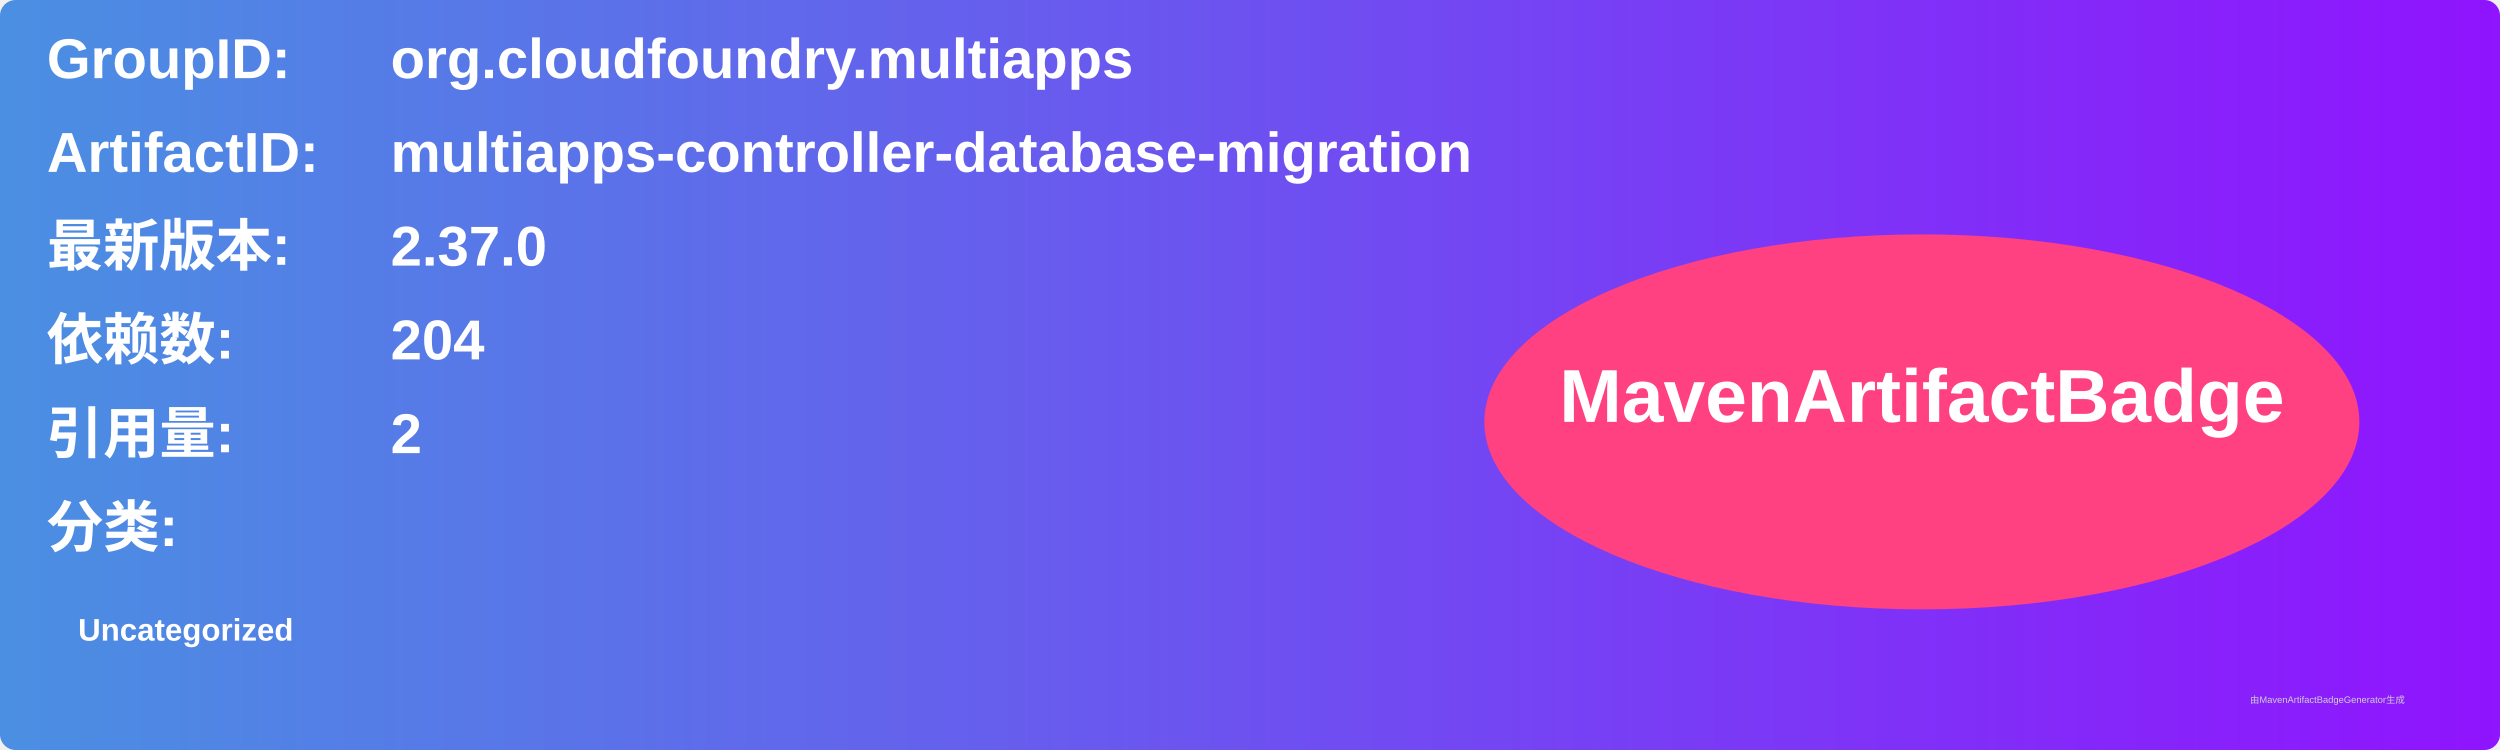
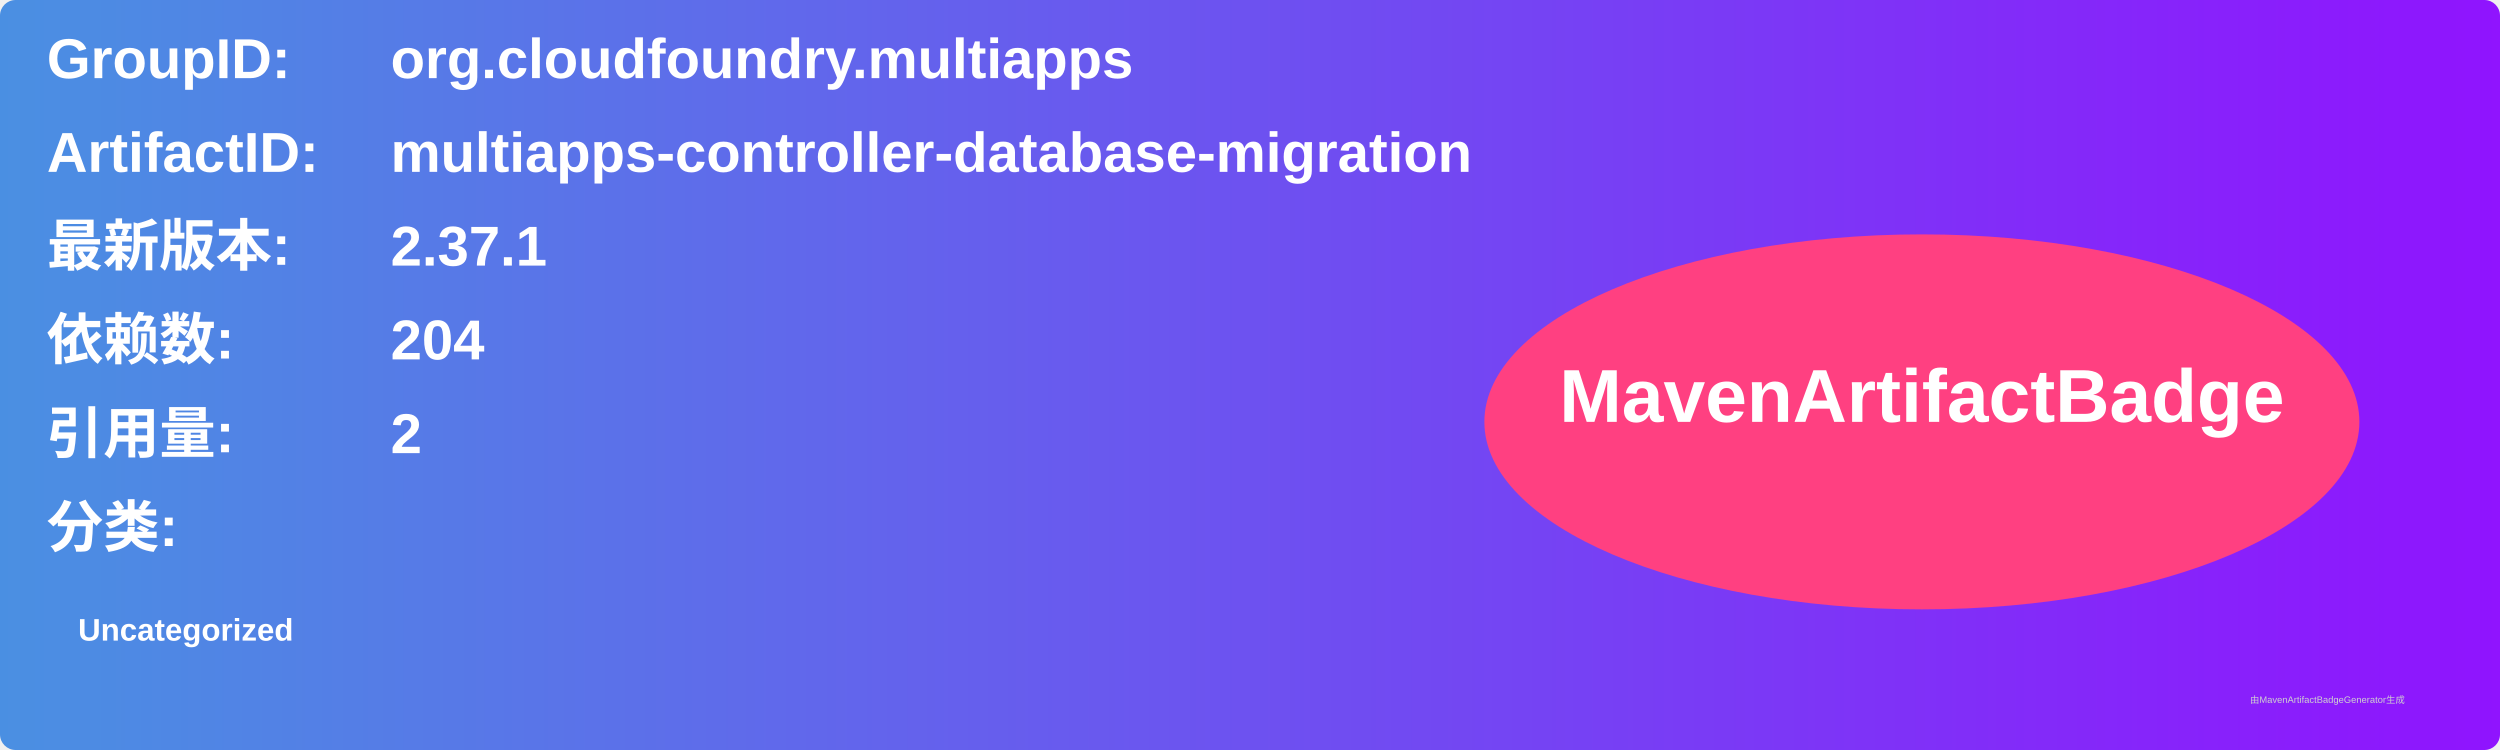
<svg xmlns="http://www.w3.org/2000/svg" width="800" height="240" viewBox="0 0 800 240">
  <linearGradient id="grad" x1="0%" y1="0%" x2="100%" y2="0%">
    <stop offset="0%" stop-color="#4a90e2" />
    <stop offset="100%" stop-color="#9013fe" />
  </linearGradient>
  <rect width="100%" height="100%" rx="5" ry="5" fill="url(#grad)" />
  <g transform="translate(15, 15)">
    <text x="0" y="10" font-family="Arial" font-size="18" fill="white" font-weight="bold" width="260">GroupID:</text>
    <text x="110" y="10" font-family="Arial" font-size="18" fill="white" font-weight="bold" width="460">org.cloudfoundry.multiapps</text>
    <text x="0" y="40" font-family="Arial" font-size="18" fill="white" font-weight="bold" width="260">ArtifactID:</text>
    <text x="110" y="40" font-family="Arial" font-size="18" fill="white" font-weight="bold" width="460">multiapps-controller-database-migration</text>
    <text x="0" y="70" font-family="Arial" font-size="18" fill="white" font-weight="bold">最新版本:</text>
    <text x="110" y="70" font-family="Arial" font-size="18" fill="white" font-weight="bold">
-       <tspan font-weight="bold">2.37.0</tspan>
+       <tspan font-weight="bold">2.37.1</tspan>
    </text>
    <text x="0" y="100" font-family="Arial" font-size="18" fill="white" font-weight="bold">依赖数: </text>
    <text x="110" y="100" font-family="Arial" font-size="18" fill="white">
      <tspan font-weight="bold">204</tspan>
    </text>
    <text x="0" y="130" font-family="Arial" font-size="18" fill="white" font-weight="bold">引用量: </text>
    <text x="110" y="130" font-family="Arial" font-size="18" fill="white">
      <tspan font-weight="bold">2</tspan>
    </text>
    <text x="0" y="160" font-family="Arial" font-size="18" fill="white" font-weight="bold">分类:</text>
    <text x="10" y="190" font-family="Arial" font-size="10" fill="white">
      <tspan font-weight="bold">Uncategorized</tspan>
    </text>
    <ellipse cx="600" cy="120" rx="140" ry="60" fill="#ff4081" />
    <text x="600" y="120" text-anchor="middle" font-family="Arial" font-size="24" fill="white" font-weight="bold">MavenArtifactBadge</text>
  </g>
  <text x="720" y="225" font-family="Arial" font-size="3" fill="#d0d0d0">由MavenArtifactBadgeGenerator生成</text>
</svg>
